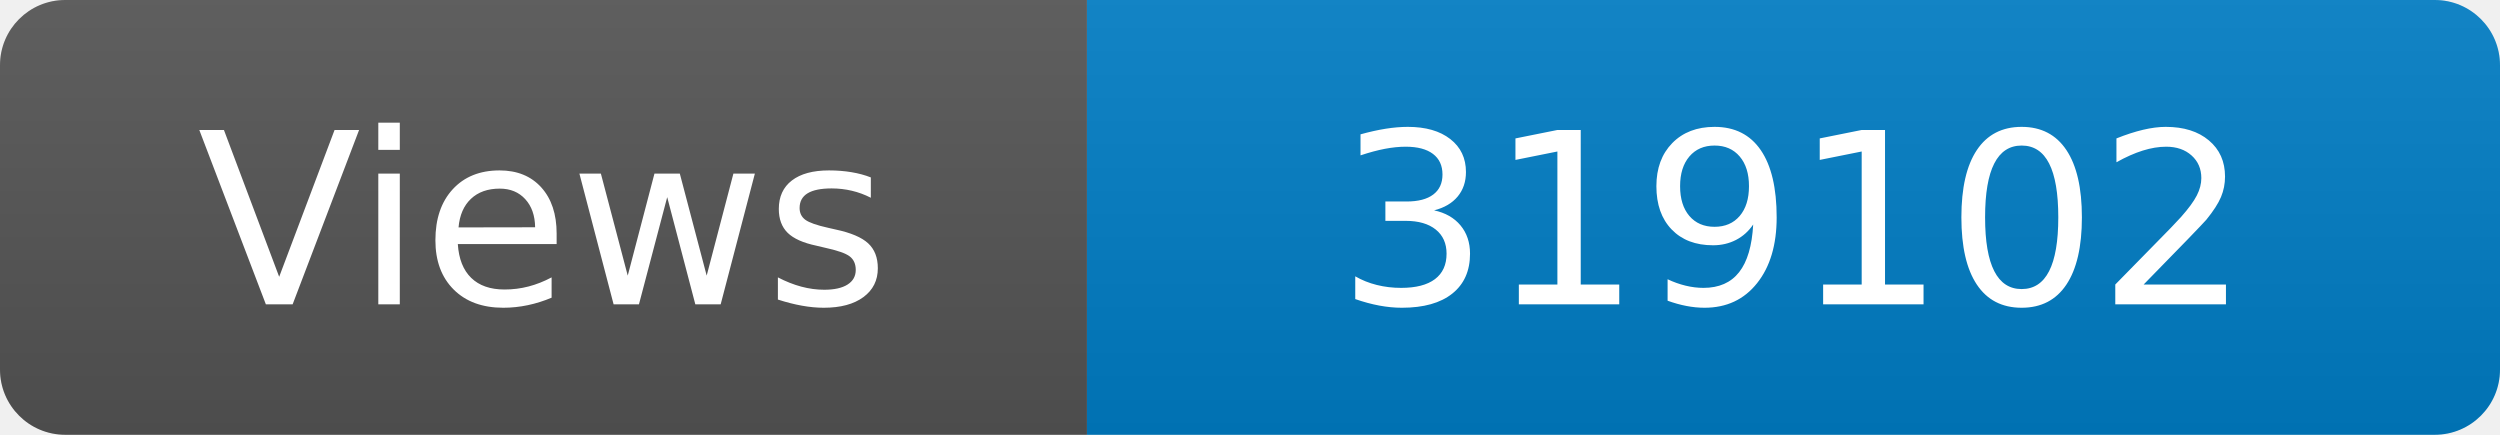
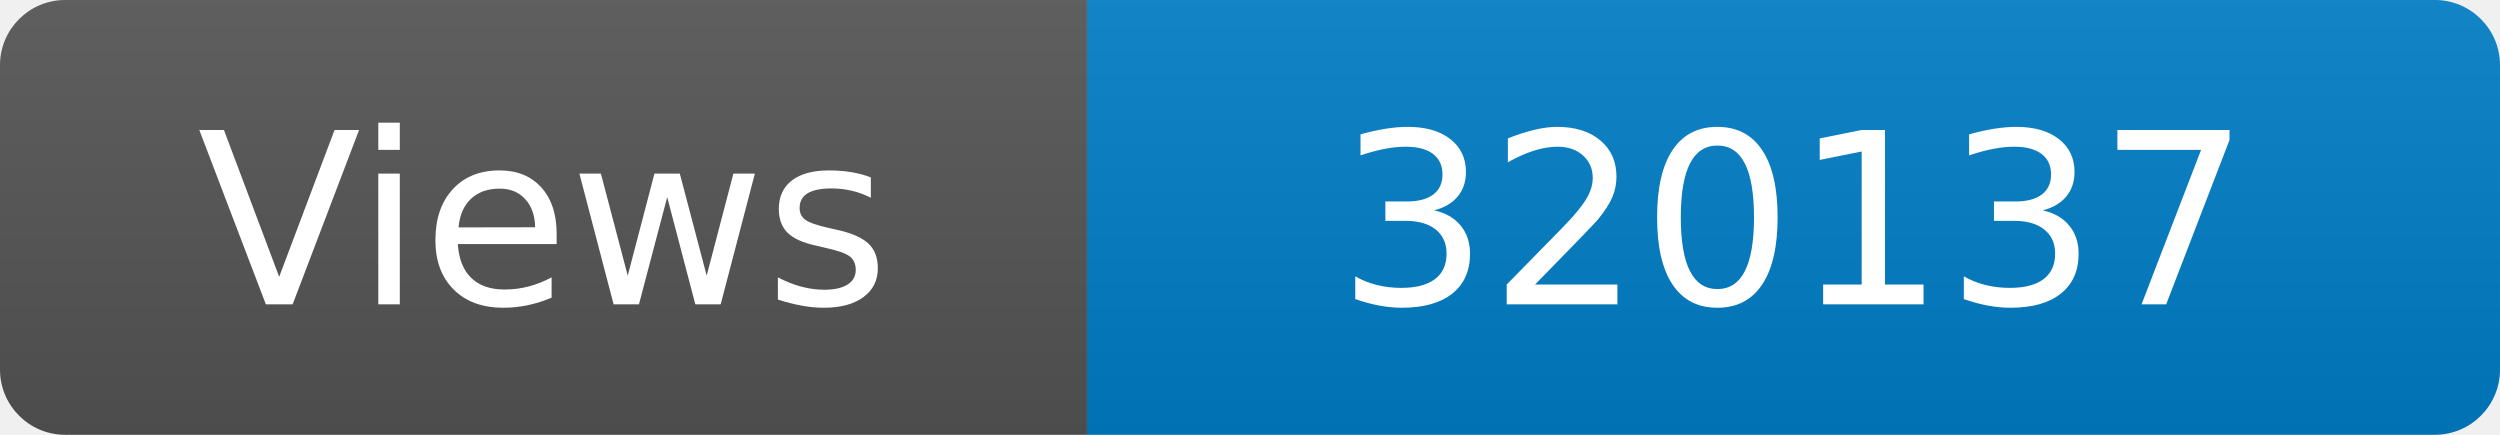
<svg xmlns="http://www.w3.org/2000/svg" width="115" height="20" role="img" aria-label="Maintained?: yes">
  <linearGradient id="s" x2="0" y2="100%">
    <stop offset="0" stop-color="#bbb" stop-opacity=".1" />
    <stop offset="1" stop-opacity=".1" />
  </linearGradient>
  <clipPath id="r">
    <rect width="115" height="20" rx="3" fill="#fff" />
  </clipPath>
  <g clip-path="url(#r)">
    <rect width="50" height="20" fill="#555" />
    <rect x="50" width="160" height="20" fill="#007ec6" />
    <rect width="115" height="20" fill="url(#s)" />
  </g>
  <g fill="#fff" text-anchor="middle" font-family="Verdana,Geneva,DejaVu Sans,sans-serif" font-size="110">
    <text x="250" y="140" transform="scale(.1)" fill="#fff">Views</text>
-     <text x="825" y="140" transform="scale(.1)" fill="#fff">319102</text>
+     <text x="825" y="140" transform="scale(.1)" fill="#fff">320137</text>
  </g>
</svg>
